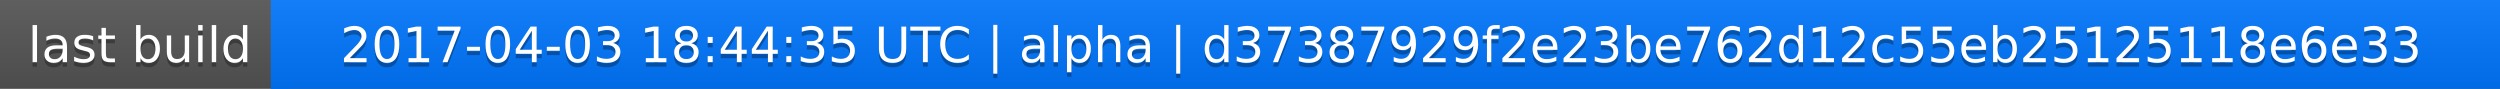
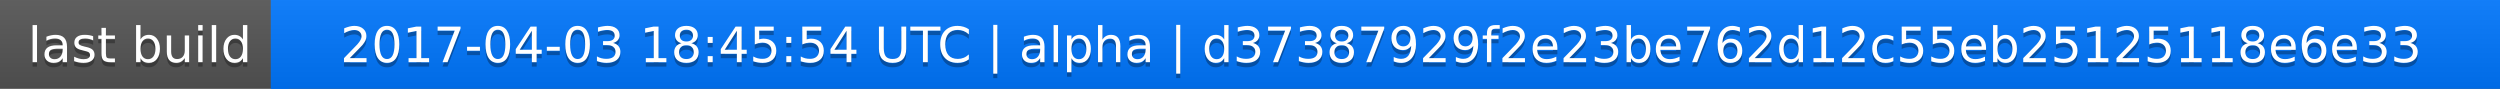
<svg xmlns="http://www.w3.org/2000/svg" width="563" height="20">
  <linearGradient id="a" x2="0" y2="100%">
    <stop offset="0" stop-color="#bbb" stop-opacity=".1" />
    <stop offset="1" stop-opacity=".1" />
  </linearGradient>
  <rect rx="0" width="563" height="20" fill="#555" />
  <rect rx="0" x="61" width="502" height="20" fill="#07f" />
  <path fill="#07f" d="M61 0h4v20h-4z" />
  <rect rx="0" width="563" height="20" fill="url(#a)" />
  <g fill="#fff" text-anchor="middle" font-family="DejaVu Sans,Verdana,Geneva,sans-serif" font-size="11">
    <text x="31.5" y="15" fill="#010101" fill-opacity=".3">last build</text>
    <text x="31.5" y="14">last build</text>
-     <text x="311" y="15" fill="#010101" fill-opacity=".3">2017-04-03 18:44:35 UTC | alpha | d37387929f2e23be762d12c55eb25125118e6e33</text>
-     <text x="311" y="14">2017-04-03 18:44:35 UTC | alpha | d37387929f2e23be762d12c55eb25125118e6e33</text>
+     <text x="311" y="15" fill="#010101" fill-opacity=".3">2017-04-03 18:45:54 UTC | alpha | d37387929f2e23be762d12c55eb25125118e6e33</text>
+     <text x="311" y="14">2017-04-03 18:45:54 UTC | alpha | d37387929f2e23be762d12c55eb25125118e6e33</text>
  </g>
</svg>
